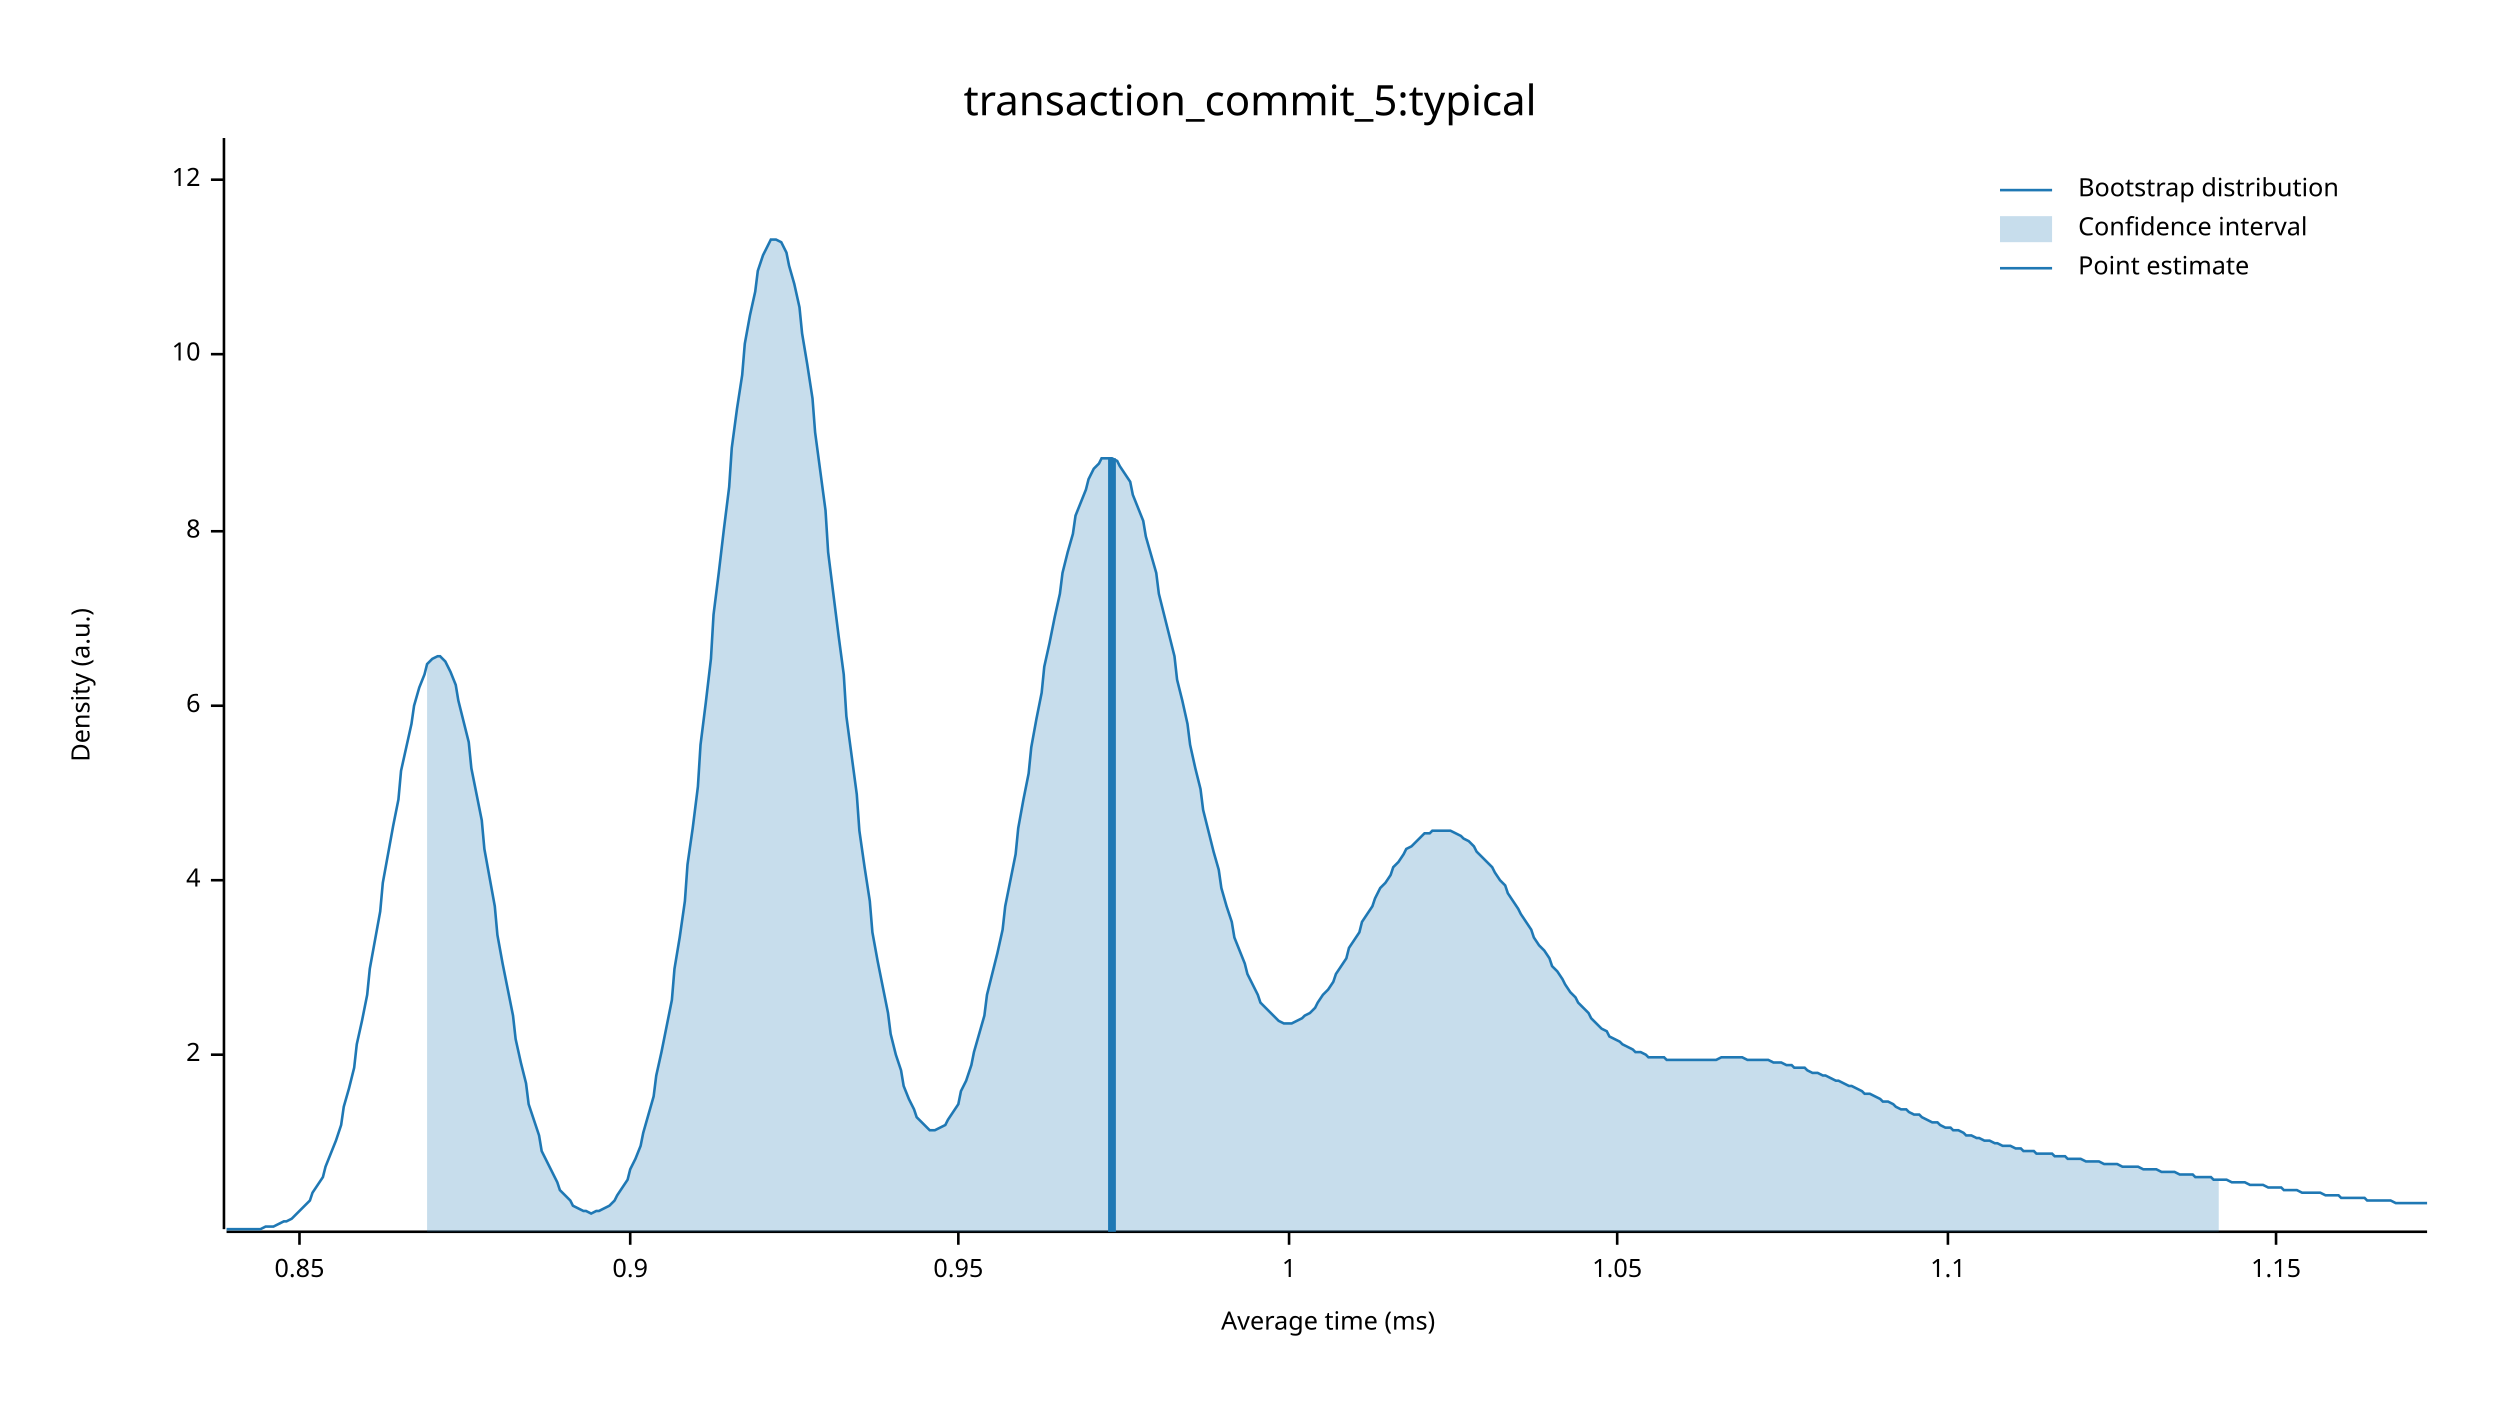
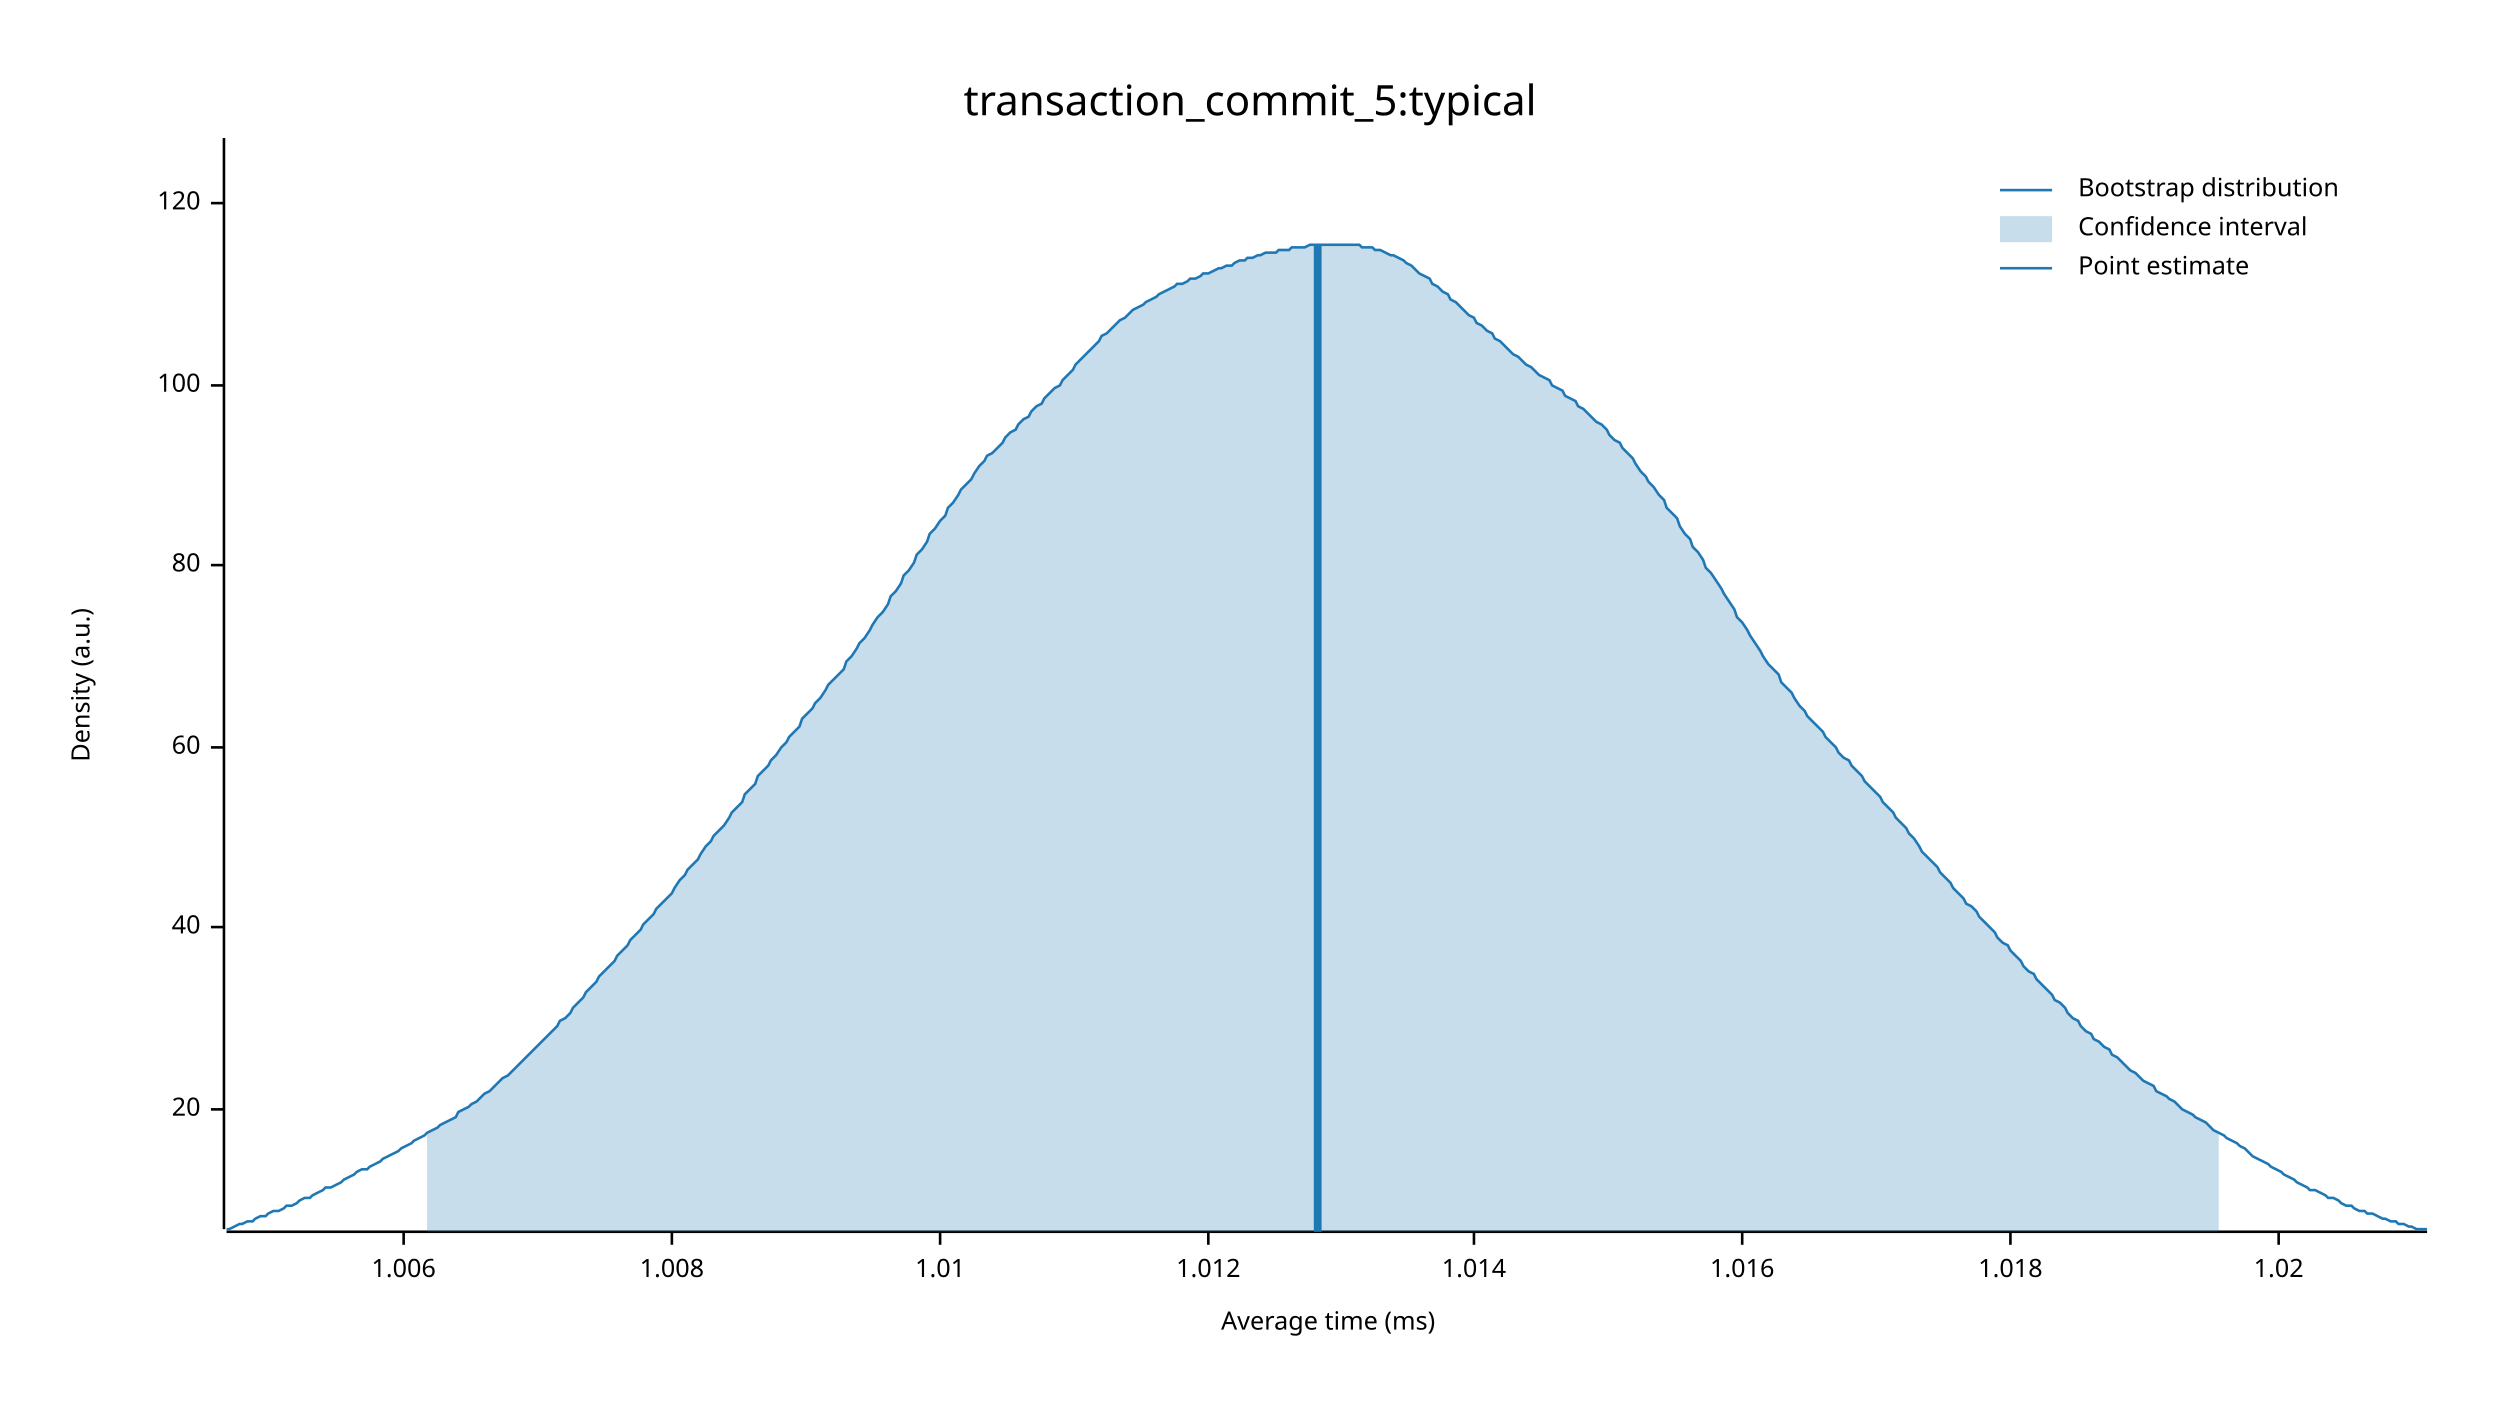
<svg xmlns="http://www.w3.org/2000/svg" width="960" height="540" viewBox="0 0 960 540">
  <text x="480" y="32" dy="0.76em" text-anchor="middle" font-family="sans-serif" font-size="16.129" opacity="1" fill="#000000">
transaction_commit_5:typical
</text>
  <text x="27" y="263" dy="0.76em" text-anchor="middle" font-family="sans-serif" font-size="9.677" opacity="1" fill="#000000" transform="rotate(270, 27, 263)">
Density (a.u.)
</text>
  <text x="510" y="513" dy="-0.5ex" text-anchor="middle" font-family="sans-serif" font-size="9.677" opacity="1" fill="#000000">
Average time (ms)
</text>
  <polyline fill="none" opacity="1" stroke="#000000" stroke-width="1" points="86,53 86,472 " />
-   <text x="77" y="405" dy="0.5ex" text-anchor="end" font-family="sans-serif" font-size="9.677" opacity="1" fill="#000000">
- 2
+   <text x="77" y="426" dy="0.5ex" text-anchor="end" font-family="sans-serif" font-size="9.677" opacity="1" fill="#000000">
+ 20
</text>
-   <polyline fill="none" opacity="1" stroke="#000000" stroke-width="1" points="81,405 86,405 " />
-   <text x="77" y="338" dy="0.5ex" text-anchor="end" font-family="sans-serif" font-size="9.677" opacity="1" fill="#000000">
- 4
+   <polyline fill="none" opacity="1" stroke="#000000" stroke-width="1" points="81,426 86,426 " />
+   <text x="77" y="356" dy="0.5ex" text-anchor="end" font-family="sans-serif" font-size="9.677" opacity="1" fill="#000000">
+ 40
</text>
-   <polyline fill="none" opacity="1" stroke="#000000" stroke-width="1" points="81,338 86,338 " />
-   <text x="77" y="271" dy="0.5ex" text-anchor="end" font-family="sans-serif" font-size="9.677" opacity="1" fill="#000000">
- 6
+   <polyline fill="none" opacity="1" stroke="#000000" stroke-width="1" points="81,356 86,356 " />
+   <text x="77" y="287" dy="0.5ex" text-anchor="end" font-family="sans-serif" font-size="9.677" opacity="1" fill="#000000">
+ 60
</text>
-   <polyline fill="none" opacity="1" stroke="#000000" stroke-width="1" points="81,271 86,271 " />
-   <text x="77" y="204" dy="0.5ex" text-anchor="end" font-family="sans-serif" font-size="9.677" opacity="1" fill="#000000">
- 8
+   <polyline fill="none" opacity="1" stroke="#000000" stroke-width="1" points="81,287 86,287 " />
+   <text x="77" y="217" dy="0.5ex" text-anchor="end" font-family="sans-serif" font-size="9.677" opacity="1" fill="#000000">
+ 80
</text>
-   <polyline fill="none" opacity="1" stroke="#000000" stroke-width="1" points="81,204 86,204 " />
-   <text x="77" y="136" dy="0.5ex" text-anchor="end" font-family="sans-serif" font-size="9.677" opacity="1" fill="#000000">
- 10
+   <polyline fill="none" opacity="1" stroke="#000000" stroke-width="1" points="81,217 86,217 " />
+   <text x="77" y="148" dy="0.5ex" text-anchor="end" font-family="sans-serif" font-size="9.677" opacity="1" fill="#000000">
+ 100
</text>
-   <polyline fill="none" opacity="1" stroke="#000000" stroke-width="1" points="81,136 86,136 " />
-   <text x="77" y="69" dy="0.5ex" text-anchor="end" font-family="sans-serif" font-size="9.677" opacity="1" fill="#000000">
- 12
+   <polyline fill="none" opacity="1" stroke="#000000" stroke-width="1" points="81,148 86,148 " />
+   <text x="77" y="78" dy="0.5ex" text-anchor="end" font-family="sans-serif" font-size="9.677" opacity="1" fill="#000000">
+ 120
</text>
-   <polyline fill="none" opacity="1" stroke="#000000" stroke-width="1" points="81,69 86,69 " />
+   <polyline fill="none" opacity="1" stroke="#000000" stroke-width="1" points="81,78 86,78 " />
  <polyline fill="none" opacity="1" stroke="#000000" stroke-width="1" points="87,473 932,473 " />
-   <text x="115" y="483" dy="0.76em" text-anchor="middle" font-family="sans-serif" font-size="9.677" opacity="1" fill="#000000">
- 0.85
+   <text x="155" y="483" dy="0.76em" text-anchor="middle" font-family="sans-serif" font-size="9.677" opacity="1" fill="#000000">
+ 1.006
</text>
-   <polyline fill="none" opacity="1" stroke="#000000" stroke-width="1" points="115,473 115,478 " />
-   <text x="242" y="483" dy="0.76em" text-anchor="middle" font-family="sans-serif" font-size="9.677" opacity="1" fill="#000000">
- 0.9
+   <polyline fill="none" opacity="1" stroke="#000000" stroke-width="1" points="155,473 155,478 " />
+   <text x="258" y="483" dy="0.76em" text-anchor="middle" font-family="sans-serif" font-size="9.677" opacity="1" fill="#000000">
+ 1.008
</text>
-   <polyline fill="none" opacity="1" stroke="#000000" stroke-width="1" points="242,473 242,478 " />
-   <text x="368" y="483" dy="0.76em" text-anchor="middle" font-family="sans-serif" font-size="9.677" opacity="1" fill="#000000">
- 0.95
+   <polyline fill="none" opacity="1" stroke="#000000" stroke-width="1" points="258,473 258,478 " />
+   <text x="361" y="483" dy="0.76em" text-anchor="middle" font-family="sans-serif" font-size="9.677" opacity="1" fill="#000000">
+ 1.01
</text>
-   <polyline fill="none" opacity="1" stroke="#000000" stroke-width="1" points="368,473 368,478 " />
-   <text x="495" y="483" dy="0.76em" text-anchor="middle" font-family="sans-serif" font-size="9.677" opacity="1" fill="#000000">
- 1
+   <polyline fill="none" opacity="1" stroke="#000000" stroke-width="1" points="361,473 361,478 " />
+   <text x="464" y="483" dy="0.76em" text-anchor="middle" font-family="sans-serif" font-size="9.677" opacity="1" fill="#000000">
+ 1.012
</text>
-   <polyline fill="none" opacity="1" stroke="#000000" stroke-width="1" points="495,473 495,478 " />
-   <text x="621" y="483" dy="0.76em" text-anchor="middle" font-family="sans-serif" font-size="9.677" opacity="1" fill="#000000">
- 1.05
+   <polyline fill="none" opacity="1" stroke="#000000" stroke-width="1" points="464,473 464,478 " />
+   <text x="566" y="483" dy="0.76em" text-anchor="middle" font-family="sans-serif" font-size="9.677" opacity="1" fill="#000000">
+ 1.014
</text>
-   <polyline fill="none" opacity="1" stroke="#000000" stroke-width="1" points="621,473 621,478 " />
-   <text x="748" y="483" dy="0.76em" text-anchor="middle" font-family="sans-serif" font-size="9.677" opacity="1" fill="#000000">
- 1.1
+   <polyline fill="none" opacity="1" stroke="#000000" stroke-width="1" points="566,473 566,478 " />
+   <text x="669" y="483" dy="0.76em" text-anchor="middle" font-family="sans-serif" font-size="9.677" opacity="1" fill="#000000">
+ 1.016
</text>
-   <polyline fill="none" opacity="1" stroke="#000000" stroke-width="1" points="748,473 748,478 " />
-   <text x="874" y="483" dy="0.76em" text-anchor="middle" font-family="sans-serif" font-size="9.677" opacity="1" fill="#000000">
- 1.15
+   <polyline fill="none" opacity="1" stroke="#000000" stroke-width="1" points="669,473 669,478 " />
+   <text x="772" y="483" dy="0.76em" text-anchor="middle" font-family="sans-serif" font-size="9.677" opacity="1" fill="#000000">
+ 1.018
</text>
-   <polyline fill="none" opacity="1" stroke="#000000" stroke-width="1" points="874,473 874,478 " />
-   <polyline fill="none" opacity="1" stroke="#1F78B4" stroke-width="1" points="87,472 88,472 90,472 92,472 93,472 95,472 97,472 98,472 100,472 102,471 103,471 105,471 107,470 109,469 110,469 112,468 114,466 115,465 117,463 119,461 120,458 122,455 124,452 125,448 127,443 129,438 131,432 132,425 134,418 136,410 137,401 139,392 141,382 142,372 144,361 146,350 147,339 149,328 151,317 153,307 154,296 156,287 158,278 159,271 161,264 163,259 164,255 166,253 168,252 169,252 171,254 173,258 175,263 176,269 178,277 180,285 181,295 183,305 185,315 186,326 188,337 190,348 191,359 193,370 195,380 197,390 198,399 200,408 202,416 203,424 205,430 207,436 208,442 210,446 212,450 214,454 215,457 217,459 219,461 220,463 222,464 224,465 225,465 227,466 229,465 230,465 232,464 234,463 236,461 237,459 239,456 241,453 242,449 244,445 246,440 247,435 249,428 251,421 252,413 254,404 256,394 258,384 259,372 261,360 263,346 264,332 266,318 268,302 269,286 271,270 273,253 274,236 276,220 278,203 280,187 281,172 283,157 285,144 286,132 288,121 290,112 291,104 293,98 295,94 296,92 298,92 300,93 302,97 303,102 305,109 307,118 308,128 310,140 312,153 313,166 315,181 317,196 318,212 320,228 322,244 324,259 325,275 327,290 329,305 330,319 332,333 334,346 335,358 337,369 339,379 341,389 342,397 344,405 346,411 347,417 349,422 351,426 352,429 354,431 356,433 357,434 359,434 361,433 363,432 364,430 366,427 368,424 369,419 371,415 373,409 374,404 376,397 378,390 379,382 381,374 383,366 385,357 386,348 388,338 390,328 391,318 393,307 395,297 396,287 398,276 400,266 401,256 403,247 405,237 407,228 408,220 410,212 412,205 413,198 415,193 417,188 418,184 420,180 422,178 423,176 425,176 427,176 429,177 430,179 432,182 434,185 435,190 437,195 439,200 440,206 442,213 444,220 445,228 447,236 449,244 451,252 452,261 454,269 456,278 457,286 459,295 461,303 462,311 464,319 466,327 468,334 469,341 471,348 473,354 474,360 476,365 478,370 479,374 481,378 483,382 484,385 486,387 488,389 490,391 491,392 493,393 495,393 496,393 498,392 500,391 501,390 503,389 505,387 506,385 508,382 510,380 512,377 513,374 515,371 517,368 518,364 520,361 522,358 523,354 525,351 527,348 528,345 530,341 532,339 534,336 535,333 537,331 539,328 540,326 542,325 544,323 545,322 547,320 549,320 550,319 552,319 554,319 556,319 557,319 559,320 561,321 562,322 564,323 566,325 567,327 569,329 571,331 573,333 574,335 576,338 578,340 579,343 581,346 583,349 584,351 586,354 588,357 589,360 591,363 593,365 595,368 596,371 598,373 600,376 601,378 603,381 605,383 606,385 608,387 610,389 611,391 613,393 615,395 617,396 618,398 620,399 622,400 623,401 625,402 627,403 628,404 630,404 632,405 633,406 635,406 637,406 639,406 640,407 642,407 644,407 645,407 647,407 649,407 650,407 652,407 654,407 655,407 657,407 659,407 661,406 662,406 664,406 666,406 667,406 669,406 671,407 672,407 674,407 676,407 677,407 679,407 681,408 683,408 684,408 686,409 688,409 689,410 691,410 693,410 694,411 696,412 698,412 700,413 701,413 703,414 705,415 706,415 708,416 710,417 711,417 713,418 715,419 716,420 718,420 720,421 722,422 723,423 725,423 727,424 728,425 730,426 732,426 733,427 735,428 737,428 738,429 740,430 742,431 744,431 745,432 747,433 749,433 750,434 752,434 754,435 755,436 757,436 759,437 760,437 762,438 764,438 766,439 767,439 769,440 771,440 772,440 774,441 776,441 777,442 779,442 781,442 782,443 784,443 786,443 788,443 789,444 791,444 793,444 794,445 796,445 798,445 799,445 801,446 803,446 804,446 806,446 808,447 810,447 811,447 813,447 815,448 816,448 818,448 820,448 821,448 823,449 825,449 827,449 828,449 830,450 832,450 833,450 835,450 837,451 838,451 840,451 842,451 843,452 845,452 847,452 849,452 850,453 852,453 854,453 855,453 857,454 859,454 860,454 862,454 864,455 865,455 867,455 869,455 871,456 872,456 874,456 876,456 877,457 879,457 881,457 882,457 884,458 886,458 887,458 889,458 891,458 893,459 894,459 896,459 898,459 899,460 901,460 903,460 904,460 906,460 908,460 909,461 911,461 913,461 915,461 916,461 918,461 920,462 921,462 923,462 925,462 926,462 928,462 930,462 932,462 " />
-   <polygon opacity="0.25" fill="#1F78B4" points="164,255 166,253 168,252 169,252 171,254 173,258 175,263 176,269 178,277 180,285 181,295 183,305 185,315 186,326 188,337 190,348 191,359 193,370 195,380 197,390 198,399 200,408 202,416 203,424 205,430 207,436 208,442 210,446 212,450 214,454 215,457 217,459 219,461 220,463 222,464 224,465 225,465 227,466 229,465 230,465 232,464 234,463 236,461 237,459 239,456 241,453 242,449 244,445 246,440 247,435 249,428 251,421 252,413 254,404 256,394 258,384 259,372 261,360 263,346 264,332 266,318 268,302 269,286 271,270 273,253 274,236 276,220 278,203 280,187 281,172 283,157 285,144 286,132 288,121 290,112 291,104 293,98 295,94 296,92 298,92 300,93 302,97 303,102 305,109 307,118 308,128 310,140 312,153 313,166 315,181 317,196 318,212 320,228 322,244 324,259 325,275 327,290 329,305 330,319 332,333 334,346 335,358 337,369 339,379 341,389 342,397 344,405 346,411 347,417 349,422 351,426 352,429 354,431 356,433 357,434 359,434 361,433 363,432 364,430 366,427 368,424 369,419 371,415 373,409 374,404 376,397 378,390 379,382 381,374 383,366 385,357 386,348 388,338 390,328 391,318 393,307 395,297 396,287 398,276 400,266 401,256 403,247 405,237 407,228 408,220 410,212 412,205 413,198 415,193 417,188 418,184 420,180 422,178 423,176 425,176 427,176 429,177 430,179 432,182 434,185 435,190 437,195 439,200 440,206 442,213 444,220 445,228 447,236 449,244 451,252 452,261 454,269 456,278 457,286 459,295 461,303 462,311 464,319 466,327 468,334 469,341 471,348 473,354 474,360 476,365 478,370 479,374 481,378 483,382 484,385 486,387 488,389 490,391 491,392 493,393 495,393 496,393 498,392 500,391 501,390 503,389 505,387 506,385 508,382 510,380 512,377 513,374 515,371 517,368 518,364 520,361 522,358 523,354 525,351 527,348 528,345 530,341 532,339 534,336 535,333 537,331 539,328 540,326 542,325 544,323 545,322 547,320 549,320 550,319 552,319 554,319 556,319 557,319 559,320 561,321 562,322 564,323 566,325 567,327 569,329 571,331 573,333 574,335 576,338 578,340 579,343 581,346 583,349 584,351 586,354 588,357 589,360 591,363 593,365 595,368 596,371 598,373 600,376 601,378 603,381 605,383 606,385 608,387 610,389 611,391 613,393 615,395 617,396 618,398 620,399 622,400 623,401 625,402 627,403 628,404 630,404 632,405 633,406 635,406 637,406 639,406 640,407 642,407 644,407 645,407 647,407 649,407 650,407 652,407 654,407 655,407 657,407 659,407 661,406 662,406 664,406 666,406 667,406 669,406 671,407 672,407 674,407 676,407 677,407 679,407 681,408 683,408 684,408 686,409 688,409 689,410 691,410 693,410 694,411 696,412 698,412 700,413 701,413 703,414 705,415 706,415 708,416 710,417 711,417 713,418 715,419 716,420 718,420 720,421 722,422 723,423 725,423 727,424 728,425 730,426 732,426 733,427 735,428 737,428 738,429 740,430 742,431 744,431 745,432 747,433 749,433 750,434 752,434 754,435 755,436 757,436 759,437 760,437 762,438 764,438 766,439 767,439 769,440 771,440 772,440 774,441 776,441 777,442 779,442 781,442 782,443 784,443 786,443 788,443 789,444 791,444 793,444 794,445 796,445 798,445 799,445 801,446 803,446 804,446 806,446 808,447 810,447 811,447 813,447 815,448 816,448 818,448 820,448 821,448 823,449 825,449 827,449 828,449 830,450 832,450 833,450 835,450 837,451 838,451 840,451 842,451 843,452 845,452 847,452 849,452 850,453 852,453 852,473 164,473 " />
-   <polyline fill="none" opacity="1" stroke="#1F78B4" stroke-width="3" points="427,473 427,176 " />
+   <polyline fill="none" opacity="1" stroke="#000000" stroke-width="1" points="772,473 772,478 " />
+   <text x="875" y="483" dy="0.76em" text-anchor="middle" font-family="sans-serif" font-size="9.677" opacity="1" fill="#000000">
+ 1.02
+ </text>
+   <polyline fill="none" opacity="1" stroke="#000000" stroke-width="1" points="875,473 875,478 " />
+   <polyline fill="none" opacity="1" stroke="#1F78B4" stroke-width="1" points="87,472 88,472 90,471 92,470 93,470 95,469 97,469 98,468 100,467 102,467 103,466 105,465 107,465 109,464 110,463 112,463 114,462 115,461 117,460 119,460 120,459 122,458 124,457 125,456 127,456 129,455 131,454 132,453 134,452 136,451 137,450 139,449 141,449 142,448 144,447 146,446 147,445 149,444 151,443 153,442 154,441 156,440 158,439 159,438 161,437 163,436 164,435 166,434 168,433 169,432 171,431 173,430 175,429 176,427 178,426 180,425 181,424 183,423 185,421 186,420 188,419 190,417 191,416 193,414 195,413 197,411 198,410 200,408 202,406 203,405 205,403 207,401 208,400 210,398 212,396 214,394 215,392 217,391 219,389 220,387 222,385 224,383 225,381 227,379 229,377 230,375 232,373 234,371 236,369 237,367 239,365 241,363 242,361 244,359 246,357 247,355 249,353 251,351 252,349 254,347 256,345 258,343 259,341 261,338 263,336 264,334 266,332 268,330 269,328 271,325 273,323 274,321 276,319 278,317 280,314 281,312 283,310 285,308 286,305 288,303 290,301 291,298 293,296 295,294 296,292 298,290 300,287 302,285 303,283 305,281 307,279 308,276 310,274 312,272 313,270 315,268 317,265 318,263 320,261 322,259 324,257 325,254 327,252 329,249 330,247 332,245 334,242 335,240 337,237 339,235 341,232 342,229 344,227 346,224 347,221 349,219 351,216 352,213 354,211 356,208 357,205 359,203 361,200 363,198 364,195 366,193 368,190 369,188 371,186 373,184 374,182 376,179 378,177 379,175 381,174 383,172 385,170 386,168 388,166 390,165 391,163 393,161 395,160 396,158 398,156 400,155 401,153 403,151 405,149 407,148 408,146 410,144 412,142 413,140 415,138 417,136 418,135 420,133 422,131 423,129 425,128 427,126 429,124 430,123 432,122 434,120 435,119 437,118 439,117 440,116 442,115 444,114 445,113 447,112 449,111 451,110 452,109 454,109 456,108 457,107 459,107 461,106 462,105 464,105 466,104 468,103 469,103 471,102 473,102 474,101 476,100 478,100 479,99 481,99 483,98 484,98 486,97 488,97 490,97 491,96 493,96 495,96 496,95 498,95 500,95 501,95 503,94 505,94 506,94 508,94 510,94 512,94 513,94 515,94 517,94 518,94 520,94 522,94 523,95 525,95 527,95 528,96 530,96 532,97 534,98 535,98 537,99 539,100 540,101 542,102 544,104 545,105 547,106 549,107 550,109 552,110 554,112 556,113 557,115 559,116 561,118 562,119 564,121 566,122 567,124 569,125 571,127 573,128 574,130 576,131 578,133 579,134 581,136 583,137 584,138 586,140 588,141 589,142 591,144 593,145 595,146 596,148 598,149 600,150 601,152 603,153 605,154 606,156 608,157 610,159 611,160 613,162 615,163 617,165 618,167 620,169 622,170 623,172 625,174 627,176 628,178 630,181 632,183 633,185 635,187 637,190 639,192 640,195 642,197 644,199 645,202 647,205 649,207 650,210 652,212 654,215 655,218 657,220 659,223 661,226 662,228 664,231 666,234 667,237 669,239 671,242 672,244 674,247 676,250 677,252 679,255 681,257 683,259 684,262 686,264 688,266 689,268 691,271 693,273 694,275 696,277 698,279 700,281 701,283 703,285 705,287 706,289 708,291 710,292 711,294 713,296 715,298 716,300 718,302 720,304 722,306 723,308 725,310 727,312 728,314 730,316 732,318 733,320 735,322 737,325 738,327 740,329 742,331 744,333 745,335 747,337 749,339 750,341 752,343 754,345 755,347 757,348 759,350 760,352 762,354 764,356 766,358 767,360 769,362 771,363 772,365 774,367 776,369 777,371 779,373 781,374 782,376 784,378 786,380 788,382 789,384 791,385 793,387 794,389 796,391 798,392 799,394 801,396 803,397 804,399 806,400 808,402 810,403 811,405 813,406 815,408 816,409 818,411 820,412 821,413 823,415 825,416 827,417 828,419 830,420 832,421 833,422 835,423 837,425 838,426 840,427 842,428 843,429 845,430 847,431 849,433 850,434 852,435 854,436 855,437 857,438 859,439 860,440 862,441 864,443 865,444 867,445 869,446 871,447 872,448 874,449 876,450 877,451 879,452 881,453 882,454 884,455 886,456 887,457 889,457 891,458 893,459 894,460 896,460 898,461 899,462 901,463 903,463 904,464 906,465 908,465 909,466 911,466 913,467 915,468 916,468 918,469 920,469 921,470 923,470 925,471 926,471 928,472 930,472 932,472 " />
+   <polygon opacity="0.25" fill="#1F78B4" points="164,435 166,434 168,433 169,432 171,431 173,430 175,429 176,427 178,426 180,425 181,424 183,423 185,421 186,420 188,419 190,417 191,416 193,414 195,413 197,411 198,410 200,408 202,406 203,405 205,403 207,401 208,400 210,398 212,396 214,394 215,392 217,391 219,389 220,387 222,385 224,383 225,381 227,379 229,377 230,375 232,373 234,371 236,369 237,367 239,365 241,363 242,361 244,359 246,357 247,355 249,353 251,351 252,349 254,347 256,345 258,343 259,341 261,338 263,336 264,334 266,332 268,330 269,328 271,325 273,323 274,321 276,319 278,317 280,314 281,312 283,310 285,308 286,305 288,303 290,301 291,298 293,296 295,294 296,292 298,290 300,287 302,285 303,283 305,281 307,279 308,276 310,274 312,272 313,270 315,268 317,265 318,263 320,261 322,259 324,257 325,254 327,252 329,249 330,247 332,245 334,242 335,240 337,237 339,235 341,232 342,229 344,227 346,224 347,221 349,219 351,216 352,213 354,211 356,208 357,205 359,203 361,200 363,198 364,195 366,193 368,190 369,188 371,186 373,184 374,182 376,179 378,177 379,175 381,174 383,172 385,170 386,168 388,166 390,165 391,163 393,161 395,160 396,158 398,156 400,155 401,153 403,151 405,149 407,148 408,146 410,144 412,142 413,140 415,138 417,136 418,135 420,133 422,131 423,129 425,128 427,126 429,124 430,123 432,122 434,120 435,119 437,118 439,117 440,116 442,115 444,114 445,113 447,112 449,111 451,110 452,109 454,109 456,108 457,107 459,107 461,106 462,105 464,105 466,104 468,103 469,103 471,102 473,102 474,101 476,100 478,100 479,99 481,99 483,98 484,98 486,97 488,97 490,97 491,96 493,96 495,96 496,95 498,95 500,95 501,95 503,94 505,94 506,94 508,94 510,94 512,94 513,94 515,94 517,94 518,94 520,94 522,94 523,95 525,95 527,95 528,96 530,96 532,97 534,98 535,98 537,99 539,100 540,101 542,102 544,104 545,105 547,106 549,107 550,109 552,110 554,112 556,113 557,115 559,116 561,118 562,119 564,121 566,122 567,124 569,125 571,127 573,128 574,130 576,131 578,133 579,134 581,136 583,137 584,138 586,140 588,141 589,142 591,144 593,145 595,146 596,148 598,149 600,150 601,152 603,153 605,154 606,156 608,157 610,159 611,160 613,162 615,163 617,165 618,167 620,169 622,170 623,172 625,174 627,176 628,178 630,181 632,183 633,185 635,187 637,190 639,192 640,195 642,197 644,199 645,202 647,205 649,207 650,210 652,212 654,215 655,218 657,220 659,223 661,226 662,228 664,231 666,234 667,237 669,239 671,242 672,244 674,247 676,250 677,252 679,255 681,257 683,259 684,262 686,264 688,266 689,268 691,271 693,273 694,275 696,277 698,279 700,281 701,283 703,285 705,287 706,289 708,291 710,292 711,294 713,296 715,298 716,300 718,302 720,304 722,306 723,308 725,310 727,312 728,314 730,316 732,318 733,320 735,322 737,325 738,327 740,329 742,331 744,333 745,335 747,337 749,339 750,341 752,343 754,345 755,347 757,348 759,350 760,352 762,354 764,356 766,358 767,360 769,362 771,363 772,365 774,367 776,369 777,371 779,373 781,374 782,376 784,378 786,380 788,382 789,384 791,385 793,387 794,389 796,391 798,392 799,394 801,396 803,397 804,399 806,400 808,402 810,403 811,405 813,406 815,408 816,409 818,411 820,412 821,413 823,415 825,416 827,417 828,419 830,420 832,421 833,422 835,423 837,425 838,426 840,427 842,428 843,429 845,430 847,431 849,433 850,434 852,435 852,473 164,473 " />
+   <polyline fill="none" opacity="1" stroke="#1F78B4" stroke-width="3" points="506,473 506,94 " />
  <text x="798" y="68" dy="0.76em" text-anchor="start" font-family="sans-serif" font-size="9.677" opacity="1" fill="#000000">
Bootstrap distribution
</text>
  <text x="798" y="83" dy="0.76em" text-anchor="start" font-family="sans-serif" font-size="9.677" opacity="1" fill="#000000">
Confidence interval
</text>
  <text x="798" y="98" dy="0.76em" text-anchor="start" font-family="sans-serif" font-size="9.677" opacity="1" fill="#000000">
Point estimate
</text>
  <polyline fill="none" opacity="1" stroke="#1F78B4" stroke-width="1" points="768,73 788,73 " />
  <rect x="768" y="83" width="20" height="10" opacity="0.25" fill="#1F78B4" stroke="none" />
  <polyline fill="none" opacity="1" stroke="#1F78B4" stroke-width="1" points="768,103 788,103 " />
</svg>
